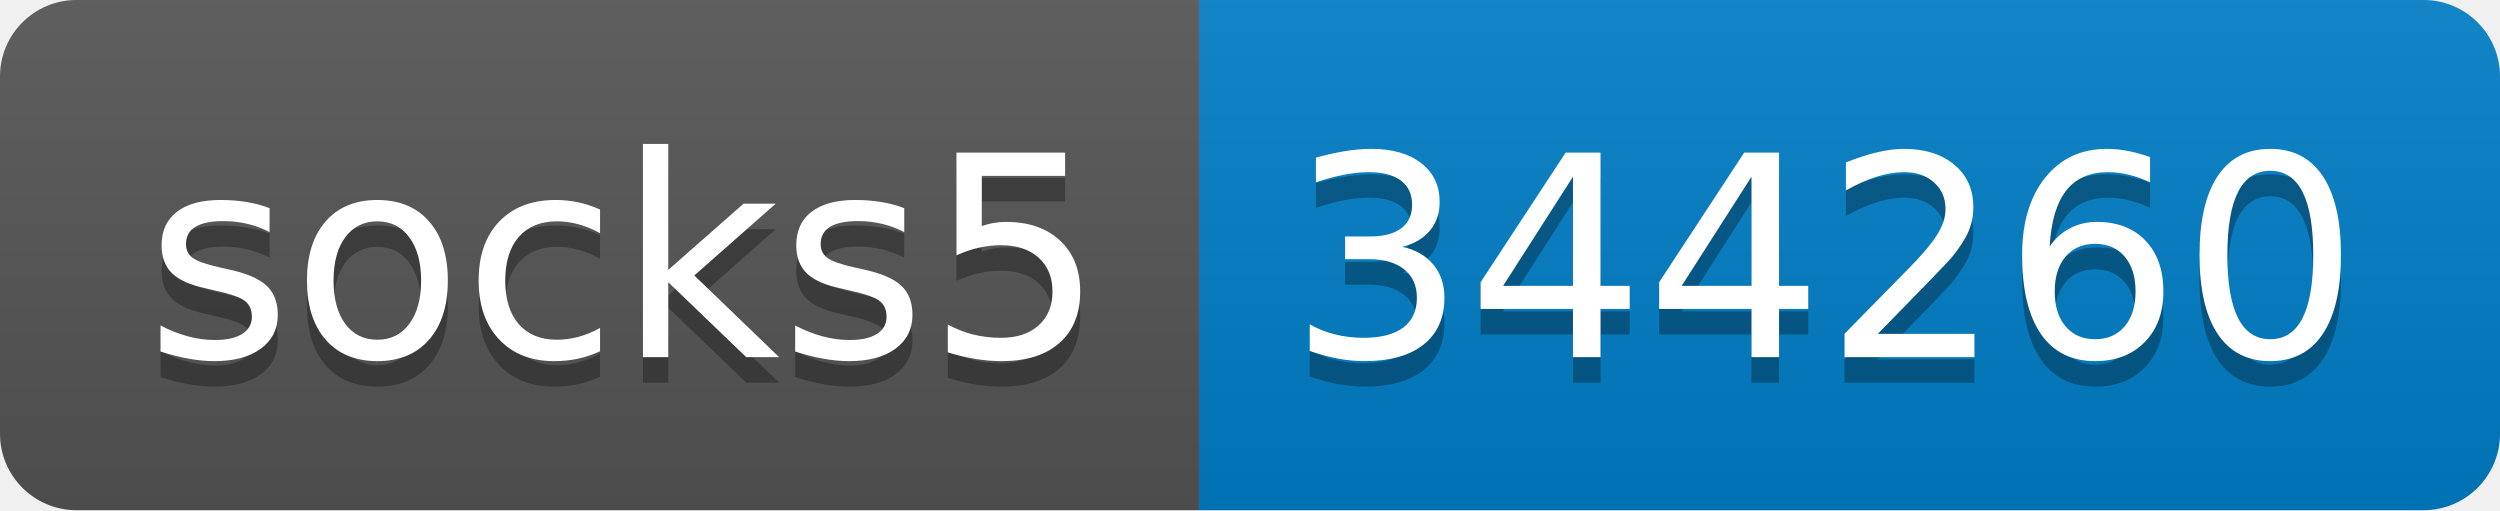
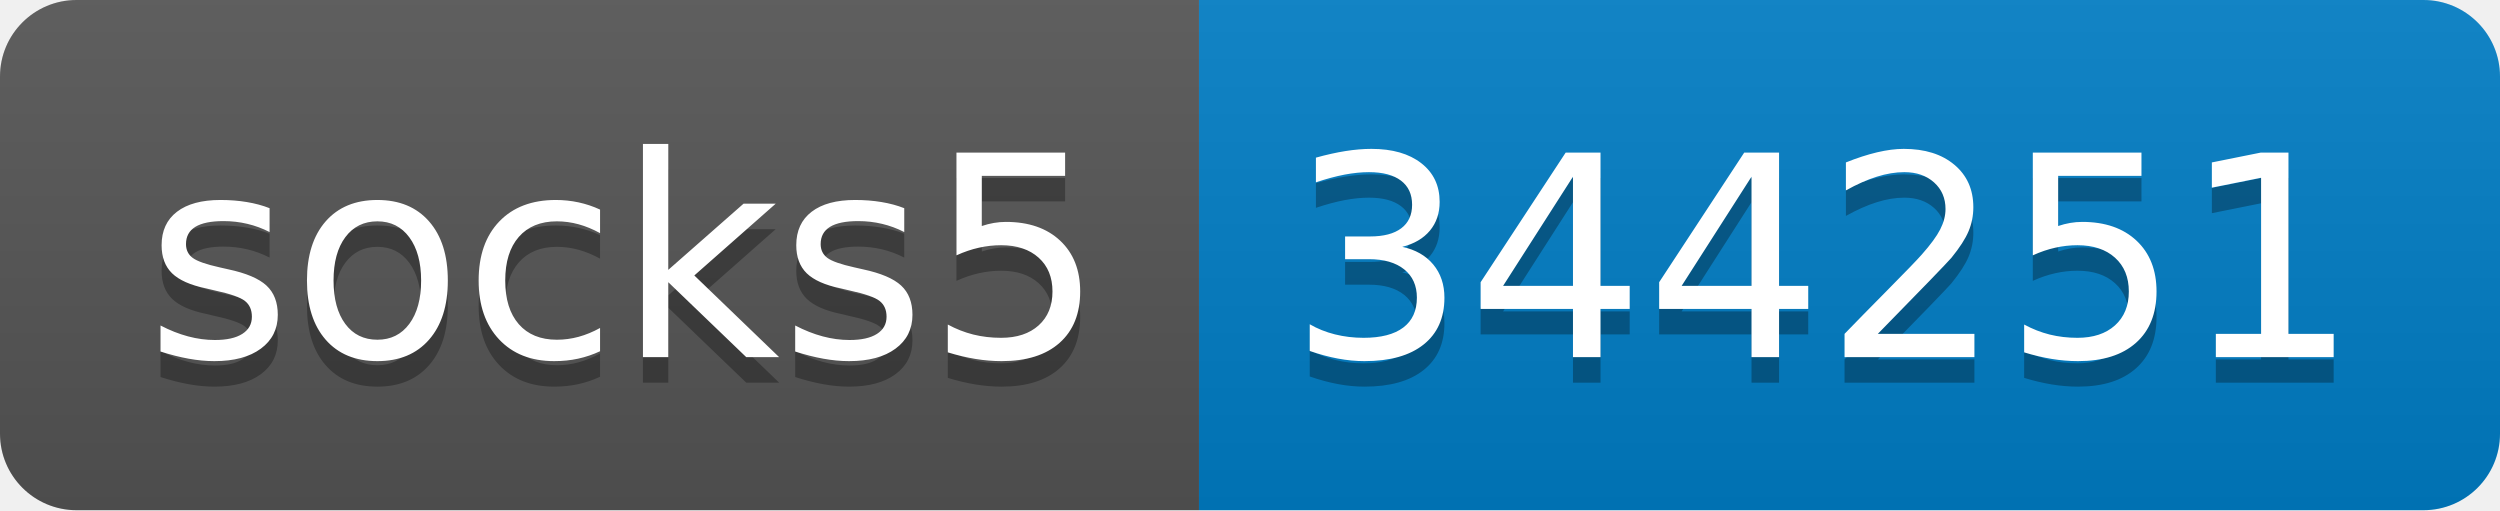
- <svg xmlns="http://www.w3.org/2000/svg" width="98" height="20" role="img" aria-label="socks5: 344260">
+ <svg xmlns="http://www.w3.org/2000/svg" width="98" height="20" role="img" aria-label="socks5: 344251">
  <linearGradient id="s" x2="0" y2="100%">
    <stop offset="0" stop-color="#bbb" stop-opacity=".1" />
    <stop offset="1" stop-opacity=".1" />
  </linearGradient>
  <clipPath id="r">
    <rect width="98" height="20" rx="3" fill="#fff" />
  </clipPath>
  <g clip-path="url(#r)">
    <rect width="47" height="20" fill="#555" />
    <rect x="47" width="51" height="20" fill="#007ec6" />
    <rect width="98" height="20" fill="url(#s)" />
  </g>
  <g fill="#fff" text-anchor="middle" font-family="Verdana,Geneva,DejaVu Sans,sans-serif" text-rendering="geometricPrecision" font-size="110">
    <text aria-hidden="true" x="245" y="150" fill="#010101" fill-opacity=".3" transform="scale(.1)" textLength="370">socks5</text>
    <text x="245" y="140" transform="scale(.1)" fill="#fff" textLength="370">socks5</text>
-     <text aria-hidden="true" x="715" y="150" fill="#010101" fill-opacity=".3" transform="scale(.1)" textLength="410">344260</text>
-     <text x="715" y="140" transform="scale(.1)" fill="#fff" textLength="410">344260</text>
+     <text aria-hidden="true" x="715" y="150" fill="#010101" fill-opacity=".3" transform="scale(.1)" textLength="410">344251</text>
+     <text x="715" y="140" transform="scale(.1)" fill="#fff" textLength="410">344251</text>
  </g>
</svg>
